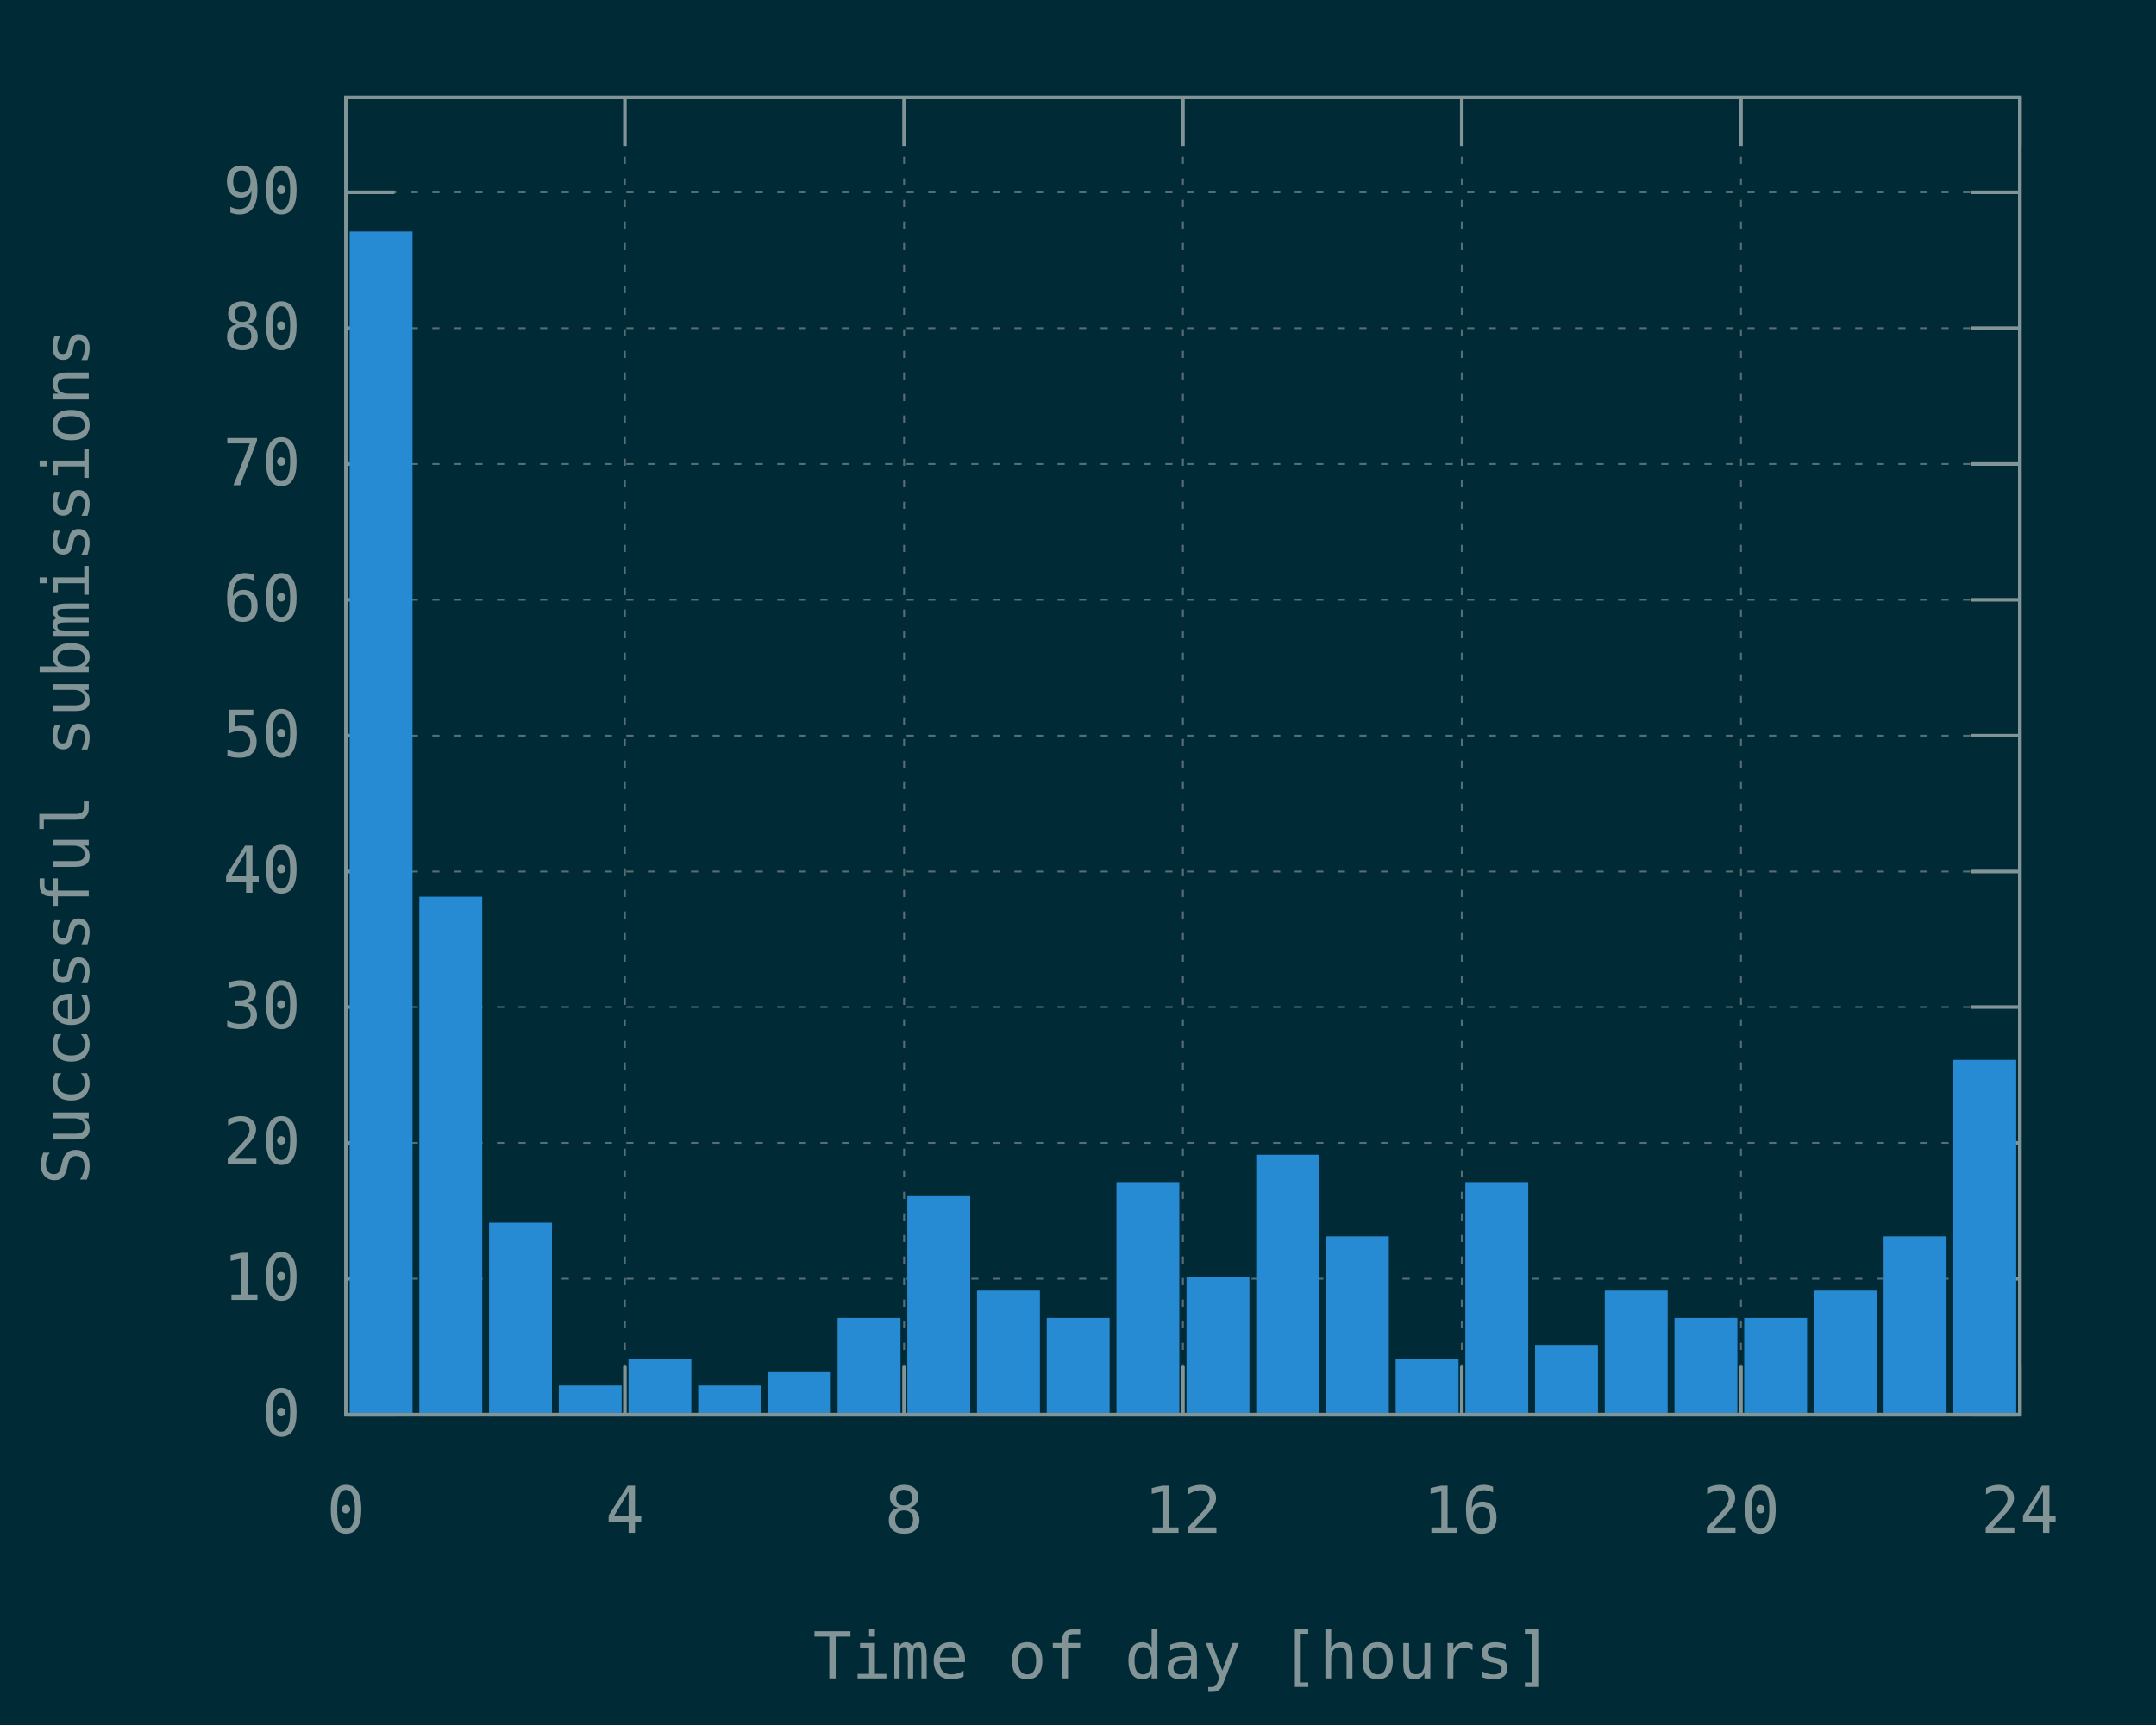
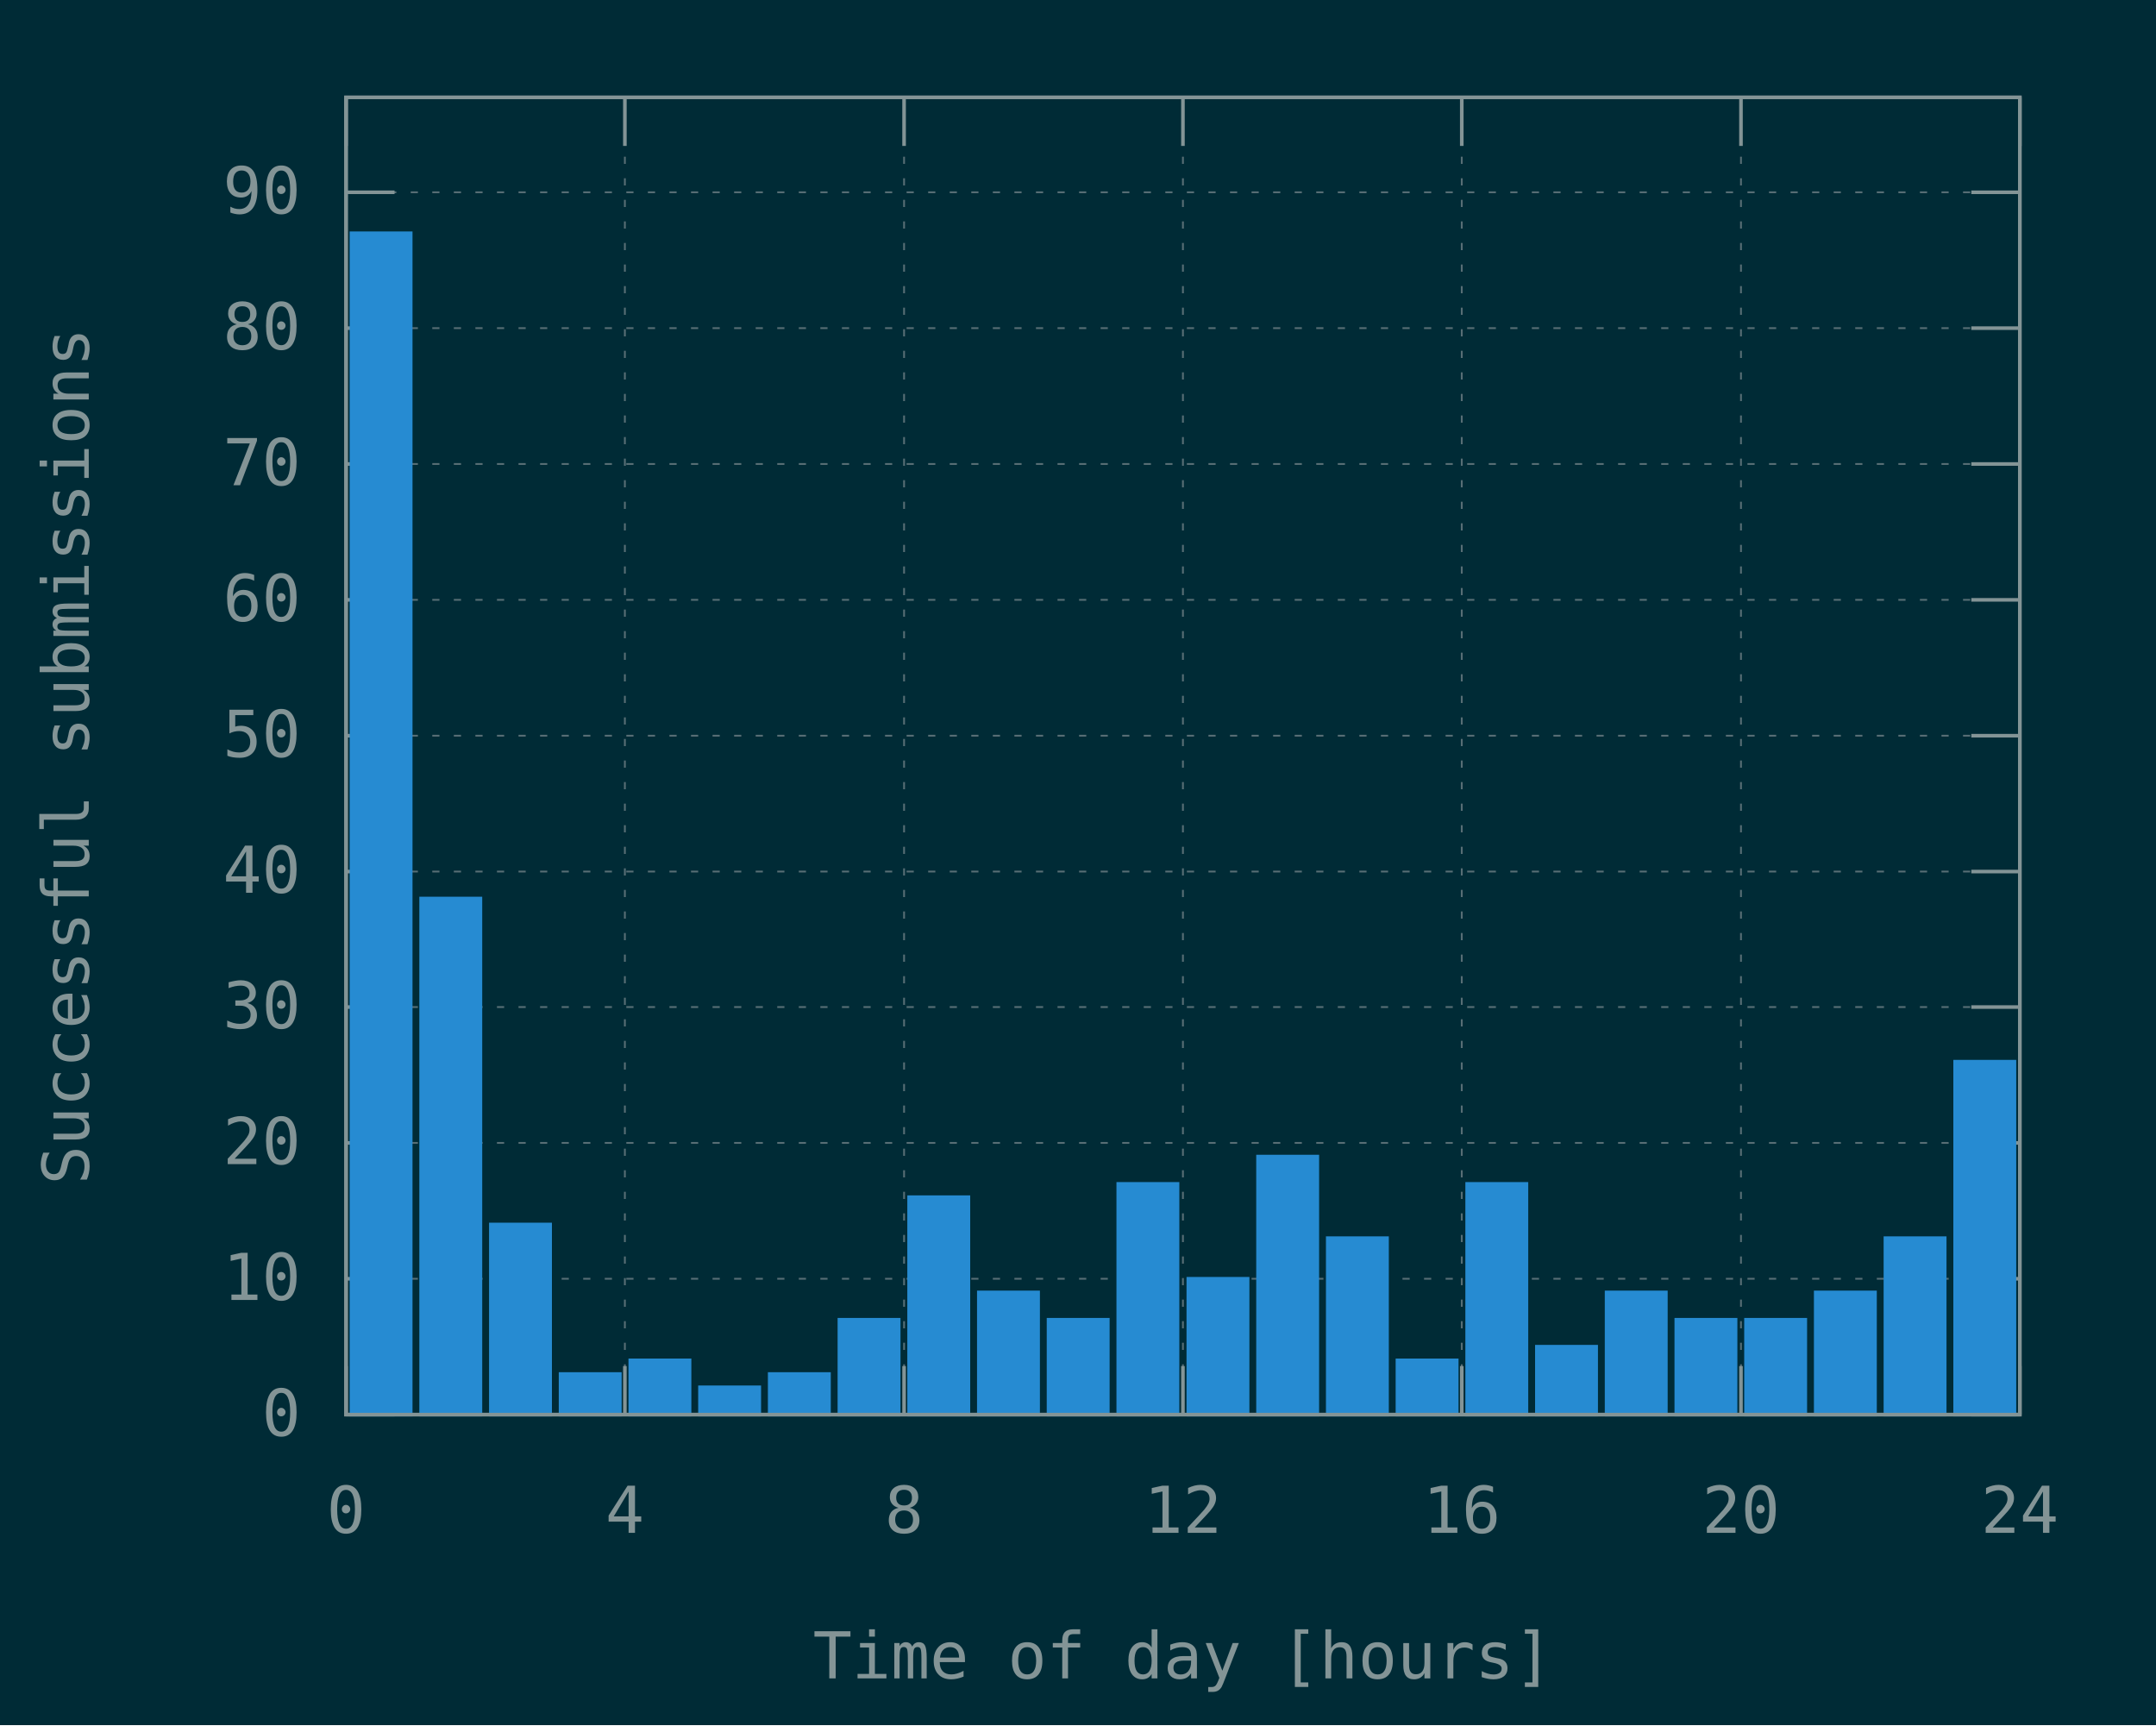
<svg xmlns="http://www.w3.org/2000/svg" xmlns:xlink="http://www.w3.org/1999/xlink" width="600" height="480" viewBox="0 0 600 480">
  <g id="gnuplot_canvas">
    <rect x="0" y="0" width="600" height="480" fill="#002b36" />
    <defs>
      <circle id="gpDot" r="0.5" stroke-width="0.5" stroke="currentColor" />
      <path id="gpPt0" stroke-width="0.148" stroke="currentColor" d="M-1,0 h2 M0,-1 v2" />
      <path id="gpPt1" stroke-width="0.148" stroke="currentColor" d="M-1,-1 L1,1 M1,-1 L-1,1" />
      <path id="gpPt2" stroke-width="0.148" stroke="currentColor" d="M-1,0 L1,0 M0,-1 L0,1 M-1,-1 L1,1 M-1,1 L1,-1" />
      <rect id="gpPt3" stroke-width="0.148" stroke="currentColor" x="-1" y="-1" width="2" height="2" />
      <rect id="gpPt4" stroke-width="0.148" stroke="currentColor" fill="currentColor" x="-1" y="-1" width="2" height="2" />
      <circle id="gpPt5" stroke-width="0.148" stroke="currentColor" cx="0" cy="0" r="1" />
      <use xlink:href="#gpPt5" id="gpPt6" fill="currentColor" stroke="none" />
      <path id="gpPt7" stroke-width="0.148" stroke="currentColor" d="M0,-1.33 L-1.33,0.67 L1.33,0.67 z" />
      <use xlink:href="#gpPt7" id="gpPt8" fill="currentColor" stroke="none" />
      <use xlink:href="#gpPt7" id="gpPt9" stroke="currentColor" transform="rotate(180)" />
      <use xlink:href="#gpPt9" id="gpPt10" fill="currentColor" stroke="none" />
      <use xlink:href="#gpPt3" id="gpPt11" stroke="currentColor" transform="rotate(45)" />
      <use xlink:href="#gpPt11" id="gpPt12" fill="currentColor" stroke="none" />
      <path id="gpPt13" stroke-width="0.148" stroke="currentColor" d="M0,1.330 L1.265,0.411 L0.782,-1.067 L-0.782,-1.076 L-1.265,0.411 z" />
      <use xlink:href="#gpPt13" id="gpPt14" fill="currentColor" stroke="none" />
      <filter id="textbox" filterUnits="objectBoundingBox" x="0" y="0" height="1" width="1">
        <feFlood flood-color="#002B36" flood-opacity="1" result="bgnd" />
        <feComposite in="SourceGraphic" in2="bgnd" operator="atop" />
      </filter>
      <filter id="greybox" filterUnits="objectBoundingBox" x="0" y="0" height="1" width="1">
        <feFlood flood-color="lightgrey" flood-opacity="1" result="grey" />
        <feComposite in="SourceGraphic" in2="grey" operator="atop" />
      </filter>
    </defs>
    <g fill="none" color="#002B36" stroke="currentColor" stroke-width="1.00" stroke-linecap="butt" stroke-linejoin="miter">
</g>
    <g fill="none" color="black" stroke="currentColor" stroke-width="1.00" stroke-linecap="butt" stroke-linejoin="miter">
</g>
    <g fill="none" color="black" stroke="rgb(131, 148, 150)" stroke-width="0.50" stroke-linecap="butt" stroke-linejoin="miter">
</g>
    <g fill="none" color="gray" stroke="currentColor" stroke-width="0.50" stroke-linecap="butt" stroke-linejoin="miter">
      <path stroke="rgb( 88, 110, 117)" stroke-dasharray="2,4" class="gridline" d="M96.3,393.6 L562.1,393.6  " />
    </g>
    <g fill="none" color="gray" stroke="rgb( 88, 110, 117)" stroke-width="1.00" stroke-linecap="butt" stroke-linejoin="miter">
</g>
    <g fill="none" color="black" stroke="currentColor" stroke-width="1.00" stroke-linecap="butt" stroke-linejoin="miter">
      <path stroke="rgb(131, 148, 150)" d="M96.3,393.6 L109.8,393.6 M562.1,393.6 L548.6,393.6  " />
      <g transform="translate(83.7,399.5)" stroke="none" fill="rgb(131,148,150)" font-family="Inconsolata" font-size="18.00" text-anchor="end">
        <text>
          <tspan font-family="Inconsolata"> 0</tspan>
        </text>
      </g>
    </g>
    <g fill="none" color="black" stroke="currentColor" stroke-width="1.00" stroke-linecap="butt" stroke-linejoin="miter">
</g>
    <g fill="none" color="black" stroke="rgb(131, 148, 150)" stroke-width="0.50" stroke-linecap="butt" stroke-linejoin="miter">
</g>
    <g fill="none" color="gray" stroke="currentColor" stroke-width="0.50" stroke-linecap="butt" stroke-linejoin="miter">
      <path stroke="rgb( 88, 110, 117)" stroke-dasharray="2,4" class="gridline" d="M96.3,355.8 L562.1,355.8  " />
    </g>
    <g fill="none" color="gray" stroke="rgb( 88, 110, 117)" stroke-width="1.00" stroke-linecap="butt" stroke-linejoin="miter">
</g>
    <g fill="none" color="black" stroke="currentColor" stroke-width="1.00" stroke-linecap="butt" stroke-linejoin="miter">
      <path stroke="rgb(131, 148, 150)" d="M96.3,355.8 L109.8,355.8 M562.1,355.8 L548.6,355.8  " />
      <g transform="translate(83.7,361.7)" stroke="none" fill="rgb(131,148,150)" font-family="Inconsolata" font-size="18.00" text-anchor="end">
        <text>
          <tspan font-family="Inconsolata"> 10</tspan>
        </text>
      </g>
    </g>
    <g fill="none" color="black" stroke="currentColor" stroke-width="1.00" stroke-linecap="butt" stroke-linejoin="miter">
</g>
    <g fill="none" color="black" stroke="rgb(131, 148, 150)" stroke-width="0.50" stroke-linecap="butt" stroke-linejoin="miter">
</g>
    <g fill="none" color="gray" stroke="currentColor" stroke-width="0.50" stroke-linecap="butt" stroke-linejoin="miter">
      <path stroke="rgb( 88, 110, 117)" stroke-dasharray="2,4" class="gridline" d="M96.3,318.0 L562.1,318.0  " />
    </g>
    <g fill="none" color="gray" stroke="rgb( 88, 110, 117)" stroke-width="1.00" stroke-linecap="butt" stroke-linejoin="miter">
</g>
    <g fill="none" color="black" stroke="currentColor" stroke-width="1.00" stroke-linecap="butt" stroke-linejoin="miter">
      <path stroke="rgb(131, 148, 150)" d="M96.3,318.0 L109.8,318.0 M562.1,318.0 L548.6,318.0  " />
      <g transform="translate(83.7,323.9)" stroke="none" fill="rgb(131,148,150)" font-family="Inconsolata" font-size="18.00" text-anchor="end">
        <text>
          <tspan font-family="Inconsolata"> 20</tspan>
        </text>
      </g>
    </g>
    <g fill="none" color="black" stroke="currentColor" stroke-width="1.00" stroke-linecap="butt" stroke-linejoin="miter">
</g>
    <g fill="none" color="black" stroke="rgb(131, 148, 150)" stroke-width="0.50" stroke-linecap="butt" stroke-linejoin="miter">
</g>
    <g fill="none" color="gray" stroke="currentColor" stroke-width="0.50" stroke-linecap="butt" stroke-linejoin="miter">
      <path stroke="rgb( 88, 110, 117)" stroke-dasharray="2,4" class="gridline" d="M96.3,280.2 L562.1,280.2  " />
    </g>
    <g fill="none" color="gray" stroke="rgb( 88, 110, 117)" stroke-width="1.00" stroke-linecap="butt" stroke-linejoin="miter">
</g>
    <g fill="none" color="black" stroke="currentColor" stroke-width="1.00" stroke-linecap="butt" stroke-linejoin="miter">
      <path stroke="rgb(131, 148, 150)" d="M96.3,280.2 L109.8,280.2 M562.1,280.2 L548.6,280.2  " />
      <g transform="translate(83.7,286.1)" stroke="none" fill="rgb(131,148,150)" font-family="Inconsolata" font-size="18.00" text-anchor="end">
        <text>
          <tspan font-family="Inconsolata"> 30</tspan>
        </text>
      </g>
    </g>
    <g fill="none" color="black" stroke="currentColor" stroke-width="1.00" stroke-linecap="butt" stroke-linejoin="miter">
</g>
    <g fill="none" color="black" stroke="rgb(131, 148, 150)" stroke-width="0.50" stroke-linecap="butt" stroke-linejoin="miter">
</g>
    <g fill="none" color="gray" stroke="currentColor" stroke-width="0.50" stroke-linecap="butt" stroke-linejoin="miter">
      <path stroke="rgb( 88, 110, 117)" stroke-dasharray="2,4" class="gridline" d="M96.3,242.5 L562.1,242.5  " />
    </g>
    <g fill="none" color="gray" stroke="rgb( 88, 110, 117)" stroke-width="1.00" stroke-linecap="butt" stroke-linejoin="miter">
</g>
    <g fill="none" color="black" stroke="currentColor" stroke-width="1.00" stroke-linecap="butt" stroke-linejoin="miter">
      <path stroke="rgb(131, 148, 150)" d="M96.3,242.5 L109.8,242.5 M562.1,242.5 L548.6,242.5  " />
      <g transform="translate(83.7,248.4)" stroke="none" fill="rgb(131,148,150)" font-family="Inconsolata" font-size="18.00" text-anchor="end">
        <text>
          <tspan font-family="Inconsolata"> 40</tspan>
        </text>
      </g>
    </g>
    <g fill="none" color="black" stroke="currentColor" stroke-width="1.00" stroke-linecap="butt" stroke-linejoin="miter">
</g>
    <g fill="none" color="black" stroke="rgb(131, 148, 150)" stroke-width="0.50" stroke-linecap="butt" stroke-linejoin="miter">
</g>
    <g fill="none" color="gray" stroke="currentColor" stroke-width="0.50" stroke-linecap="butt" stroke-linejoin="miter">
      <path stroke="rgb( 88, 110, 117)" stroke-dasharray="2,4" class="gridline" d="M96.3,204.7 L562.1,204.7  " />
    </g>
    <g fill="none" color="gray" stroke="rgb( 88, 110, 117)" stroke-width="1.00" stroke-linecap="butt" stroke-linejoin="miter">
</g>
    <g fill="none" color="black" stroke="currentColor" stroke-width="1.00" stroke-linecap="butt" stroke-linejoin="miter">
      <path stroke="rgb(131, 148, 150)" d="M96.3,204.7 L109.8,204.7 M562.1,204.7 L548.6,204.7  " />
      <g transform="translate(83.7,210.6)" stroke="none" fill="rgb(131,148,150)" font-family="Inconsolata" font-size="18.00" text-anchor="end">
        <text>
          <tspan font-family="Inconsolata"> 50</tspan>
        </text>
      </g>
    </g>
    <g fill="none" color="black" stroke="currentColor" stroke-width="1.00" stroke-linecap="butt" stroke-linejoin="miter">
</g>
    <g fill="none" color="black" stroke="rgb(131, 148, 150)" stroke-width="0.50" stroke-linecap="butt" stroke-linejoin="miter">
</g>
    <g fill="none" color="gray" stroke="currentColor" stroke-width="0.50" stroke-linecap="butt" stroke-linejoin="miter">
      <path stroke="rgb( 88, 110, 117)" stroke-dasharray="2,4" class="gridline" d="M96.3,166.9 L562.1,166.9  " />
    </g>
    <g fill="none" color="gray" stroke="rgb( 88, 110, 117)" stroke-width="1.00" stroke-linecap="butt" stroke-linejoin="miter">
</g>
    <g fill="none" color="black" stroke="currentColor" stroke-width="1.00" stroke-linecap="butt" stroke-linejoin="miter">
      <path stroke="rgb(131, 148, 150)" d="M96.3,166.9 L109.8,166.9 M562.1,166.9 L548.6,166.9  " />
      <g transform="translate(83.7,172.8)" stroke="none" fill="rgb(131,148,150)" font-family="Inconsolata" font-size="18.00" text-anchor="end">
        <text>
          <tspan font-family="Inconsolata"> 60</tspan>
        </text>
      </g>
    </g>
    <g fill="none" color="black" stroke="currentColor" stroke-width="1.00" stroke-linecap="butt" stroke-linejoin="miter">
</g>
    <g fill="none" color="black" stroke="rgb(131, 148, 150)" stroke-width="0.50" stroke-linecap="butt" stroke-linejoin="miter">
</g>
    <g fill="none" color="gray" stroke="currentColor" stroke-width="0.50" stroke-linecap="butt" stroke-linejoin="miter">
      <path stroke="rgb( 88, 110, 117)" stroke-dasharray="2,4" class="gridline" d="M96.3,129.1 L562.1,129.1  " />
    </g>
    <g fill="none" color="gray" stroke="rgb( 88, 110, 117)" stroke-width="1.00" stroke-linecap="butt" stroke-linejoin="miter">
</g>
    <g fill="none" color="black" stroke="currentColor" stroke-width="1.00" stroke-linecap="butt" stroke-linejoin="miter">
      <path stroke="rgb(131, 148, 150)" d="M96.3,129.1 L109.8,129.1 M562.1,129.1 L548.6,129.1  " />
      <g transform="translate(83.7,135.0)" stroke="none" fill="rgb(131,148,150)" font-family="Inconsolata" font-size="18.00" text-anchor="end">
        <text>
          <tspan font-family="Inconsolata"> 70</tspan>
        </text>
      </g>
    </g>
    <g fill="none" color="black" stroke="currentColor" stroke-width="1.00" stroke-linecap="butt" stroke-linejoin="miter">
</g>
    <g fill="none" color="black" stroke="rgb(131, 148, 150)" stroke-width="0.50" stroke-linecap="butt" stroke-linejoin="miter">
</g>
    <g fill="none" color="gray" stroke="currentColor" stroke-width="0.50" stroke-linecap="butt" stroke-linejoin="miter">
      <path stroke="rgb( 88, 110, 117)" stroke-dasharray="2,4" class="gridline" d="M96.3,91.3 L562.1,91.3  " />
    </g>
    <g fill="none" color="gray" stroke="rgb( 88, 110, 117)" stroke-width="1.00" stroke-linecap="butt" stroke-linejoin="miter">
</g>
    <g fill="none" color="black" stroke="currentColor" stroke-width="1.00" stroke-linecap="butt" stroke-linejoin="miter">
      <path stroke="rgb(131, 148, 150)" d="M96.3,91.3 L109.8,91.3 M562.1,91.3 L548.6,91.3  " />
      <g transform="translate(83.7,97.2)" stroke="none" fill="rgb(131,148,150)" font-family="Inconsolata" font-size="18.00" text-anchor="end">
        <text>
          <tspan font-family="Inconsolata"> 80</tspan>
        </text>
      </g>
    </g>
    <g fill="none" color="black" stroke="currentColor" stroke-width="1.00" stroke-linecap="butt" stroke-linejoin="miter">
</g>
    <g fill="none" color="black" stroke="rgb(131, 148, 150)" stroke-width="0.50" stroke-linecap="butt" stroke-linejoin="miter">
</g>
    <g fill="none" color="gray" stroke="currentColor" stroke-width="0.50" stroke-linecap="butt" stroke-linejoin="miter">
      <path stroke="rgb( 88, 110, 117)" stroke-dasharray="2,4" class="gridline" d="M96.3,53.5 L562.1,53.5  " />
    </g>
    <g fill="none" color="gray" stroke="rgb( 88, 110, 117)" stroke-width="1.00" stroke-linecap="butt" stroke-linejoin="miter">
</g>
    <g fill="none" color="black" stroke="currentColor" stroke-width="1.00" stroke-linecap="butt" stroke-linejoin="miter">
      <path stroke="rgb(131, 148, 150)" d="M96.3,53.5 L109.8,53.5 M562.1,53.5 L548.6,53.5  " />
      <g transform="translate(83.7,59.4)" stroke="none" fill="rgb(131,148,150)" font-family="Inconsolata" font-size="18.00" text-anchor="end">
        <text>
          <tspan font-family="Inconsolata"> 90</tspan>
        </text>
      </g>
    </g>
    <g fill="none" color="black" stroke="currentColor" stroke-width="1.00" stroke-linecap="butt" stroke-linejoin="miter">
</g>
    <g fill="none" color="black" stroke="rgb(131, 148, 150)" stroke-width="0.50" stroke-linecap="butt" stroke-linejoin="miter">
</g>
    <g fill="none" color="gray" stroke="currentColor" stroke-width="0.50" stroke-linecap="butt" stroke-linejoin="miter">
      <path stroke="rgb( 88, 110, 117)" stroke-dasharray="2,4" class="gridline" d="M96.3,393.6 L96.3,27.1  " />
    </g>
    <g fill="none" color="gray" stroke="rgb( 88, 110, 117)" stroke-width="1.00" stroke-linecap="butt" stroke-linejoin="miter">
</g>
    <g fill="none" color="black" stroke="currentColor" stroke-width="1.00" stroke-linecap="butt" stroke-linejoin="miter">
      <path stroke="rgb(131, 148, 150)" d="M96.3,393.6 L96.3,380.1 M96.3,27.1 L96.3,40.6  " />
      <g transform="translate(96.3,426.5)" stroke="none" fill="rgb(131,148,150)" font-family="Inconsolata" font-size="18.00" text-anchor="middle">
        <text>
          <tspan font-family="Inconsolata"> 0</tspan>
        </text>
      </g>
    </g>
    <g fill="none" color="black" stroke="currentColor" stroke-width="1.00" stroke-linecap="butt" stroke-linejoin="miter">
</g>
    <g fill="none" color="black" stroke="rgb(131, 148, 150)" stroke-width="0.50" stroke-linecap="butt" stroke-linejoin="miter">
</g>
    <g fill="none" color="gray" stroke="currentColor" stroke-width="0.50" stroke-linecap="butt" stroke-linejoin="miter">
      <path stroke="rgb( 88, 110, 117)" stroke-dasharray="2,4" class="gridline" d="M173.9,393.6 L173.9,27.1  " />
    </g>
    <g fill="none" color="gray" stroke="rgb( 88, 110, 117)" stroke-width="1.00" stroke-linecap="butt" stroke-linejoin="miter">
</g>
    <g fill="none" color="black" stroke="currentColor" stroke-width="1.00" stroke-linecap="butt" stroke-linejoin="miter">
      <path stroke="rgb(131, 148, 150)" d="M173.9,393.6 L173.9,380.1 M173.9,27.1 L173.9,40.6  " />
      <g transform="translate(173.9,426.5)" stroke="none" fill="rgb(131,148,150)" font-family="Inconsolata" font-size="18.00" text-anchor="middle">
        <text>
          <tspan font-family="Inconsolata"> 4</tspan>
        </text>
      </g>
    </g>
    <g fill="none" color="black" stroke="currentColor" stroke-width="1.00" stroke-linecap="butt" stroke-linejoin="miter">
</g>
    <g fill="none" color="black" stroke="rgb(131, 148, 150)" stroke-width="0.50" stroke-linecap="butt" stroke-linejoin="miter">
</g>
    <g fill="none" color="gray" stroke="currentColor" stroke-width="0.50" stroke-linecap="butt" stroke-linejoin="miter">
      <path stroke="rgb( 88, 110, 117)" stroke-dasharray="2,4" class="gridline" d="M251.6,393.6 L251.6,27.1  " />
    </g>
    <g fill="none" color="gray" stroke="rgb( 88, 110, 117)" stroke-width="1.00" stroke-linecap="butt" stroke-linejoin="miter">
</g>
    <g fill="none" color="black" stroke="currentColor" stroke-width="1.00" stroke-linecap="butt" stroke-linejoin="miter">
      <path stroke="rgb(131, 148, 150)" d="M251.6,393.6 L251.6,380.1 M251.6,27.1 L251.6,40.6  " />
      <g transform="translate(251.6,426.5)" stroke="none" fill="rgb(131,148,150)" font-family="Inconsolata" font-size="18.00" text-anchor="middle">
        <text>
          <tspan font-family="Inconsolata"> 8</tspan>
        </text>
      </g>
    </g>
    <g fill="none" color="black" stroke="currentColor" stroke-width="1.00" stroke-linecap="butt" stroke-linejoin="miter">
</g>
    <g fill="none" color="black" stroke="rgb(131, 148, 150)" stroke-width="0.50" stroke-linecap="butt" stroke-linejoin="miter">
</g>
    <g fill="none" color="gray" stroke="currentColor" stroke-width="0.50" stroke-linecap="butt" stroke-linejoin="miter">
      <path stroke="rgb( 88, 110, 117)" stroke-dasharray="2,4" class="gridline" d="M329.2,393.6 L329.2,27.1  " />
    </g>
    <g fill="none" color="gray" stroke="rgb( 88, 110, 117)" stroke-width="1.00" stroke-linecap="butt" stroke-linejoin="miter">
</g>
    <g fill="none" color="black" stroke="currentColor" stroke-width="1.00" stroke-linecap="butt" stroke-linejoin="miter">
      <path stroke="rgb(131, 148, 150)" d="M329.2,393.6 L329.2,380.1 M329.2,27.1 L329.2,40.6  " />
      <g transform="translate(329.2,426.5)" stroke="none" fill="rgb(131,148,150)" font-family="Inconsolata" font-size="18.00" text-anchor="middle">
        <text>
          <tspan font-family="Inconsolata"> 12</tspan>
        </text>
      </g>
    </g>
    <g fill="none" color="black" stroke="currentColor" stroke-width="1.00" stroke-linecap="butt" stroke-linejoin="miter">
</g>
    <g fill="none" color="black" stroke="rgb(131, 148, 150)" stroke-width="0.50" stroke-linecap="butt" stroke-linejoin="miter">
</g>
    <g fill="none" color="gray" stroke="currentColor" stroke-width="0.50" stroke-linecap="butt" stroke-linejoin="miter">
      <path stroke="rgb( 88, 110, 117)" stroke-dasharray="2,4" class="gridline" d="M406.8,393.6 L406.8,27.1  " />
    </g>
    <g fill="none" color="gray" stroke="rgb( 88, 110, 117)" stroke-width="1.00" stroke-linecap="butt" stroke-linejoin="miter">
</g>
    <g fill="none" color="black" stroke="currentColor" stroke-width="1.00" stroke-linecap="butt" stroke-linejoin="miter">
      <path stroke="rgb(131, 148, 150)" d="M406.8,393.6 L406.8,380.1 M406.8,27.1 L406.8,40.6  " />
      <g transform="translate(406.8,426.5)" stroke="none" fill="rgb(131,148,150)" font-family="Inconsolata" font-size="18.00" text-anchor="middle">
        <text>
          <tspan font-family="Inconsolata"> 16</tspan>
        </text>
      </g>
    </g>
    <g fill="none" color="black" stroke="currentColor" stroke-width="1.00" stroke-linecap="butt" stroke-linejoin="miter">
</g>
    <g fill="none" color="black" stroke="rgb(131, 148, 150)" stroke-width="0.50" stroke-linecap="butt" stroke-linejoin="miter">
</g>
    <g fill="none" color="gray" stroke="currentColor" stroke-width="0.50" stroke-linecap="butt" stroke-linejoin="miter">
      <path stroke="rgb( 88, 110, 117)" stroke-dasharray="2,4" class="gridline" d="M484.5,393.6 L484.5,40.6 L484.5,27.1  " />
    </g>
    <g fill="none" color="gray" stroke="rgb( 88, 110, 117)" stroke-width="1.00" stroke-linecap="butt" stroke-linejoin="miter">
</g>
    <g fill="none" color="black" stroke="currentColor" stroke-width="1.00" stroke-linecap="butt" stroke-linejoin="miter">
      <path stroke="rgb(131, 148, 150)" d="M484.5,393.6 L484.5,380.1 M484.5,27.1 L484.5,40.6  " />
      <g transform="translate(484.5,426.5)" stroke="none" fill="rgb(131,148,150)" font-family="Inconsolata" font-size="18.00" text-anchor="middle">
        <text>
          <tspan font-family="Inconsolata"> 20</tspan>
        </text>
      </g>
    </g>
    <g fill="none" color="black" stroke="currentColor" stroke-width="1.00" stroke-linecap="butt" stroke-linejoin="miter">
</g>
    <g fill="none" color="black" stroke="rgb(131, 148, 150)" stroke-width="0.50" stroke-linecap="butt" stroke-linejoin="miter">
</g>
    <g fill="none" color="gray" stroke="currentColor" stroke-width="0.50" stroke-linecap="butt" stroke-linejoin="miter">
      <path stroke="rgb( 88, 110, 117)" stroke-dasharray="2,4" class="gridline" d="M562.1,393.6 L562.1,27.1  " />
    </g>
    <g fill="none" color="gray" stroke="rgb( 88, 110, 117)" stroke-width="1.00" stroke-linecap="butt" stroke-linejoin="miter">
</g>
    <g fill="none" color="black" stroke="currentColor" stroke-width="1.00" stroke-linecap="butt" stroke-linejoin="miter">
      <path stroke="rgb(131, 148, 150)" d="M562.1,393.6 L562.1,380.1 M562.1,27.1 L562.1,40.6  " />
      <g transform="translate(562.1,426.5)" stroke="none" fill="rgb(131,148,150)" font-family="Inconsolata" font-size="18.00" text-anchor="middle">
        <text>
          <tspan font-family="Inconsolata"> 24</tspan>
        </text>
      </g>
    </g>
    <g fill="none" color="black" stroke="currentColor" stroke-width="1.00" stroke-linecap="butt" stroke-linejoin="miter">
</g>
    <g fill="none" color="black" stroke="currentColor" stroke-width="1.00" stroke-linecap="butt" stroke-linejoin="miter">
      <path stroke="rgb(131, 148, 150)" d="M96.3,27.1 L96.3,393.6 L562.1,393.6 L562.1,27.1 L96.3,27.1 Z  " />
    </g>
    <g fill="none" color="black" stroke="currentColor" stroke-width="1.00" stroke-linecap="butt" stroke-linejoin="miter">
      <g transform="translate(24.7,210.4) rotate(270)" stroke="none" fill="rgb(131,148,150)" font-family="Inconsolata" font-size="18.00" text-anchor="middle">
        <text>
          <tspan font-family="Inconsolata">Successful submissions</tspan>
        </text>
      </g>
    </g>
    <g fill="none" color="black" stroke="currentColor" stroke-width="1.00" stroke-linecap="butt" stroke-linejoin="miter">
      <g transform="translate(329.2,467.0)" stroke="none" fill="rgb(131,148,150)" font-family="Inconsolata" font-size="18.00" text-anchor="middle">
        <text>
          <tspan font-family="Inconsolata">Time of day [hours]</tspan>
        </text>
      </g>
    </g>
    <g fill="none" color="black" stroke="currentColor" stroke-width="1.00" stroke-linecap="butt" stroke-linejoin="miter">
</g>
    <g id="gnuplot_plot_1">
      <g fill="none" color="black" stroke="currentColor" stroke-width="1.00" stroke-linecap="butt" stroke-linejoin="miter">
        <g stroke="none" shape-rendering="crispEdges">
          <polygon fill="rgb( 38, 139, 210)" points="97.8,393.6 114.4,393.6 114.4,64.8 97.8,64.8 " />
        </g>
        <path stroke="rgb( 38, 139, 210)" d="M97.8,393.6 L97.8,64.9 L114.3,64.9 L114.3,393.6 L97.8,393.6 Z  " />
        <g stroke="none" shape-rendering="crispEdges">
          <polygon fill="rgb( 38, 139, 210)" points="117.2,393.6 133.8,393.6 133.8,249.9 117.2,249.9 " />
        </g>
        <path stroke="rgb( 38, 139, 210)" d="M117.2,393.6 L117.2,250.0 L133.7,250.0 L133.7,393.6 L117.2,393.6 Z  " />
        <g stroke="none" shape-rendering="crispEdges">
          <polygon fill="rgb( 38, 139, 210)" points="136.6,393.6 153.2,393.6 153.2,340.6 136.6,340.6 " />
        </g>
        <path stroke="rgb( 38, 139, 210)" d="M136.6,393.6 L136.6,340.7 L153.1,340.7 L153.1,393.6 L136.6,393.6 Z  " />
        <g stroke="none" shape-rendering="crispEdges">
-           <polygon fill="rgb( 38, 139, 210)" points="156.0,393.6 172.6,393.6 172.6,385.9 156.0,385.9 " />
-         </g>
-         <path stroke="rgb( 38, 139, 210)" d="M156.0,393.6 L156.0,386.0 L172.5,386.0 L172.5,393.6 L156.0,393.6 Z  " />
+           <polygon fill="rgb( 38, 139, 210)" points="156.0,393.6 172.6,393.6 172.6,382.2 156.0,382.2 " />
+         </g>
+         <path stroke="rgb( 38, 139, 210)" d="M156.0,393.6 L156.0,382.3 L172.5,382.3 L172.5,393.6 L156.0,393.6 Z  " />
        <g stroke="none" shape-rendering="crispEdges">
          <polygon fill="rgb( 38, 139, 210)" points="175.4,393.6 192.0,393.6 192.0,378.4 175.4,378.4 " />
        </g>
        <path stroke="rgb( 38, 139, 210)" d="M175.4,393.6 L175.4,378.5 L191.9,378.5 L191.9,393.6 L175.4,393.6 Z  " />
        <g stroke="none" shape-rendering="crispEdges">
          <polygon fill="rgb( 38, 139, 210)" points="194.8,393.6 211.4,393.6 211.4,385.9 194.8,385.9 " />
        </g>
        <path stroke="rgb( 38, 139, 210)" d="M194.8,393.6 L194.8,386.0 L211.3,386.0 L211.3,393.6 L194.8,393.6 Z  " />
        <g stroke="none" shape-rendering="crispEdges">
          <polygon fill="rgb( 38, 139, 210)" points="214.2,393.6 230.8,393.6 230.8,382.2 214.2,382.2 " />
        </g>
        <path stroke="rgb( 38, 139, 210)" d="M214.2,393.6 L214.2,382.3 L230.7,382.3 L230.7,393.6 L214.2,393.6 Z  " />
        <g stroke="none" shape-rendering="crispEdges">
          <polygon fill="rgb( 38, 139, 210)" points="233.6,393.6 250.2,393.6 250.2,367.1 233.6,367.1 " />
        </g>
        <path stroke="rgb( 38, 139, 210)" d="M233.6,393.6 L233.6,367.2 L250.1,367.2 L250.1,393.6 L233.6,393.6 Z  " />
        <g stroke="none" shape-rendering="crispEdges">
          <polygon fill="rgb( 38, 139, 210)" points="253.0,393.6 269.6,393.6 269.6,333.0 253.0,333.0 " />
        </g>
        <path stroke="rgb( 38, 139, 210)" d="M253.0,393.6 L253.0,333.1 L269.5,333.1 L269.5,393.6 L253.0,393.6 Z  " />
        <g stroke="none" shape-rendering="crispEdges">
          <polygon fill="rgb( 38, 139, 210)" points="272.4,393.6 289.0,393.6 289.0,359.5 272.4,359.5 " />
        </g>
        <path stroke="rgb( 38, 139, 210)" d="M272.4,393.6 L272.4,359.6 L288.9,359.6 L288.9,393.6 L272.4,393.6 Z  " />
        <g stroke="none" shape-rendering="crispEdges">
          <polygon fill="rgb( 38, 139, 210)" points="291.8,393.6 308.4,393.6 308.4,367.1 291.8,367.1 " />
        </g>
        <path stroke="rgb( 38, 139, 210)" d="M291.8,393.6 L291.8,367.2 L308.3,367.2 L308.3,393.6 L291.8,393.6 Z  " />
        <g stroke="none" shape-rendering="crispEdges">
          <polygon fill="rgb( 38, 139, 210)" points="311.2,393.6 327.8,393.6 327.8,329.3 311.2,329.3 " />
        </g>
        <path stroke="rgb( 38, 139, 210)" d="M311.2,393.6 L311.2,329.4 L327.7,329.4 L327.7,393.6 L311.2,393.6 Z  " />
        <g stroke="none" shape-rendering="crispEdges">
          <polygon fill="rgb( 38, 139, 210)" points="330.7,393.6 347.3,393.6 347.3,355.7 330.7,355.7 " />
        </g>
        <path stroke="rgb( 38, 139, 210)" d="M330.7,393.6 L330.7,355.8 L347.2,355.8 L347.2,393.6 L330.7,393.6 Z  " />
        <g stroke="none" shape-rendering="crispEdges">
          <polygon fill="rgb( 38, 139, 210)" points="350.1,393.6 366.7,393.6 366.7,321.7 350.1,321.7 " />
        </g>
        <path stroke="rgb( 38, 139, 210)" d="M350.1,393.6 L350.1,321.8 L366.6,321.8 L366.6,393.6 L350.1,393.6 Z  " />
        <g stroke="none" shape-rendering="crispEdges">
          <polygon fill="rgb( 38, 139, 210)" points="369.5,393.6 386.1,393.6 386.1,344.4 369.5,344.4 " />
        </g>
        <path stroke="rgb( 38, 139, 210)" d="M369.5,393.6 L369.5,344.5 L386.0,344.5 L386.0,393.6 L369.5,393.6 Z  " />
        <g stroke="none" shape-rendering="crispEdges">
          <polygon fill="rgb( 38, 139, 210)" points="388.9,393.6 405.5,393.6 405.5,378.4 388.9,378.4 " />
        </g>
        <path stroke="rgb( 38, 139, 210)" d="M388.9,393.6 L388.9,378.5 L405.4,378.5 L405.4,393.6 L388.9,393.6 Z  " />
        <g stroke="none" shape-rendering="crispEdges">
          <polygon fill="rgb( 38, 139, 210)" points="408.3,393.6 424.9,393.6 424.9,329.3 408.3,329.3 " />
        </g>
        <path stroke="rgb( 38, 139, 210)" d="M408.3,393.6 L408.3,329.4 L424.8,329.4 L424.8,393.6 L408.3,393.6 Z  " />
        <g stroke="none" shape-rendering="crispEdges">
          <polygon fill="rgb( 38, 139, 210)" points="427.7,393.6 444.3,393.6 444.3,374.6 427.7,374.6 " />
        </g>
        <path stroke="rgb( 38, 139, 210)" d="M427.7,393.6 L427.7,374.7 L444.2,374.7 L444.2,393.6 L427.7,393.6 Z  " />
        <g stroke="none" shape-rendering="crispEdges">
          <polygon fill="rgb( 38, 139, 210)" points="447.1,393.6 463.7,393.6 463.7,359.5 447.1,359.5 " />
        </g>
        <path stroke="rgb( 38, 139, 210)" d="M447.1,393.6 L447.1,359.6 L463.6,359.6 L463.6,393.6 L447.1,393.6 Z  " />
        <g stroke="none" shape-rendering="crispEdges">
          <polygon fill="rgb( 38, 139, 210)" points="466.5,393.6 483.1,393.6 483.1,367.1 466.5,367.1 " />
        </g>
        <path stroke="rgb( 38, 139, 210)" d="M466.5,393.6 L466.5,367.2 L483.0,367.2 L483.0,393.6 L466.5,393.6 Z  " />
        <g stroke="none" shape-rendering="crispEdges">
          <polygon fill="rgb( 38, 139, 210)" points="485.9,393.6 502.5,393.6 502.5,367.1 485.9,367.1 " />
        </g>
        <path stroke="rgb( 38, 139, 210)" d="M485.9,393.6 L485.9,367.2 L502.4,367.2 L502.4,393.6 L485.9,393.6 Z  " />
        <g stroke="none" shape-rendering="crispEdges">
          <polygon fill="rgb( 38, 139, 210)" points="505.3,393.6 521.9,393.6 521.9,359.5 505.3,359.5 " />
        </g>
        <path stroke="rgb( 38, 139, 210)" d="M505.3,393.6 L505.3,359.6 L521.8,359.6 L521.8,393.6 L505.3,393.6 Z  " />
        <g stroke="none" shape-rendering="crispEdges">
          <polygon fill="rgb( 38, 139, 210)" points="524.7,393.6 541.3,393.6 541.3,344.4 524.7,344.4 " />
        </g>
        <path stroke="rgb( 38, 139, 210)" d="M524.7,393.6 L524.7,344.5 L541.2,344.5 L541.2,393.6 L524.7,393.6 Z  " />
        <g stroke="none" shape-rendering="crispEdges">
          <polygon fill="rgb( 38, 139, 210)" points="544.1,393.6 560.7,393.6 560.7,295.3 544.1,295.3 " />
        </g>
        <path stroke="rgb( 38, 139, 210)" d="M544.1,393.6 L544.1,295.4 L560.6,295.4 L560.6,393.6 L544.1,393.6 Z  " />
      </g>
    </g>
    <g fill="none" color="#002B36" stroke="rgb( 38, 139, 210)" stroke-width="2.00" stroke-linecap="butt" stroke-linejoin="miter">
</g>
    <g fill="none" color="black" stroke="currentColor" stroke-width="2.00" stroke-linecap="butt" stroke-linejoin="miter">
</g>
    <g fill="none" color="black" stroke="black" stroke-width="1.00" stroke-linecap="butt" stroke-linejoin="miter">
</g>
    <g fill="none" color="black" stroke="currentColor" stroke-width="1.00" stroke-linecap="butt" stroke-linejoin="miter">
      <path stroke="rgb(131, 148, 150)" d="M96.3,27.1 L96.3,393.6 L562.1,393.6 L562.1,27.1 L96.3,27.1 Z  " />
    </g>
    <g fill="none" color="black" stroke="currentColor" stroke-width="1.00" stroke-linecap="butt" stroke-linejoin="miter">
</g>
  </g>
</svg>
